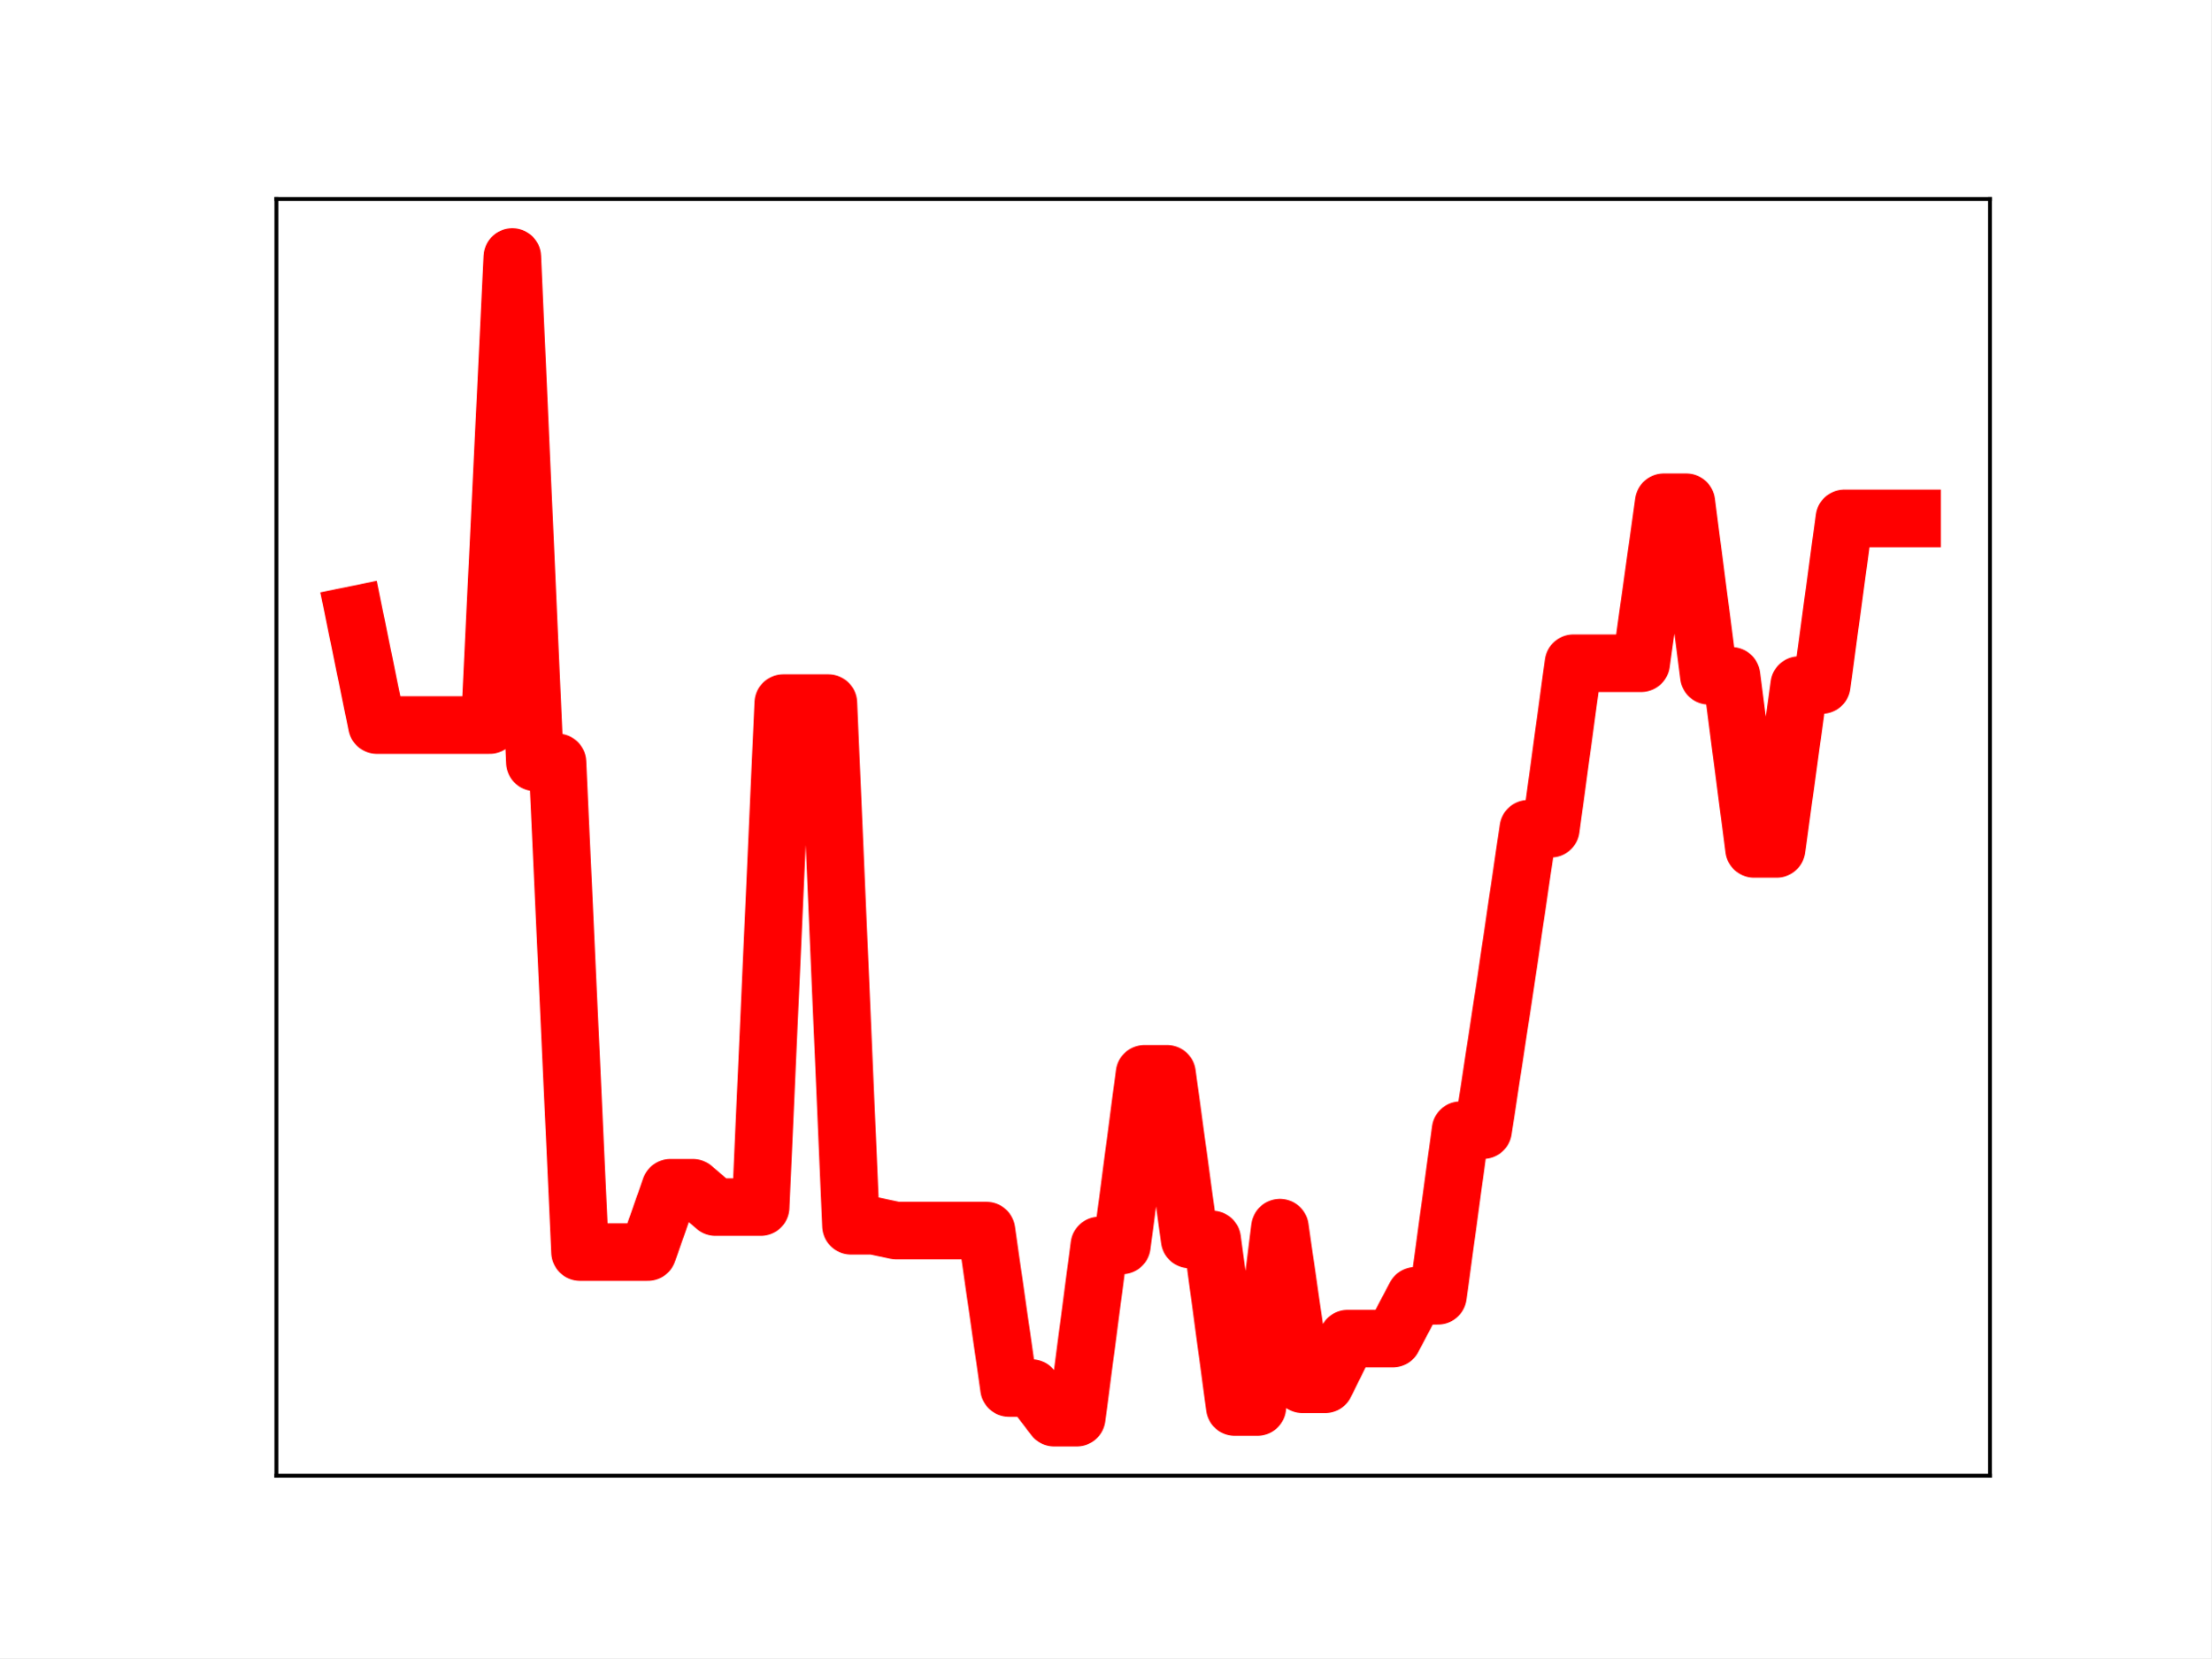
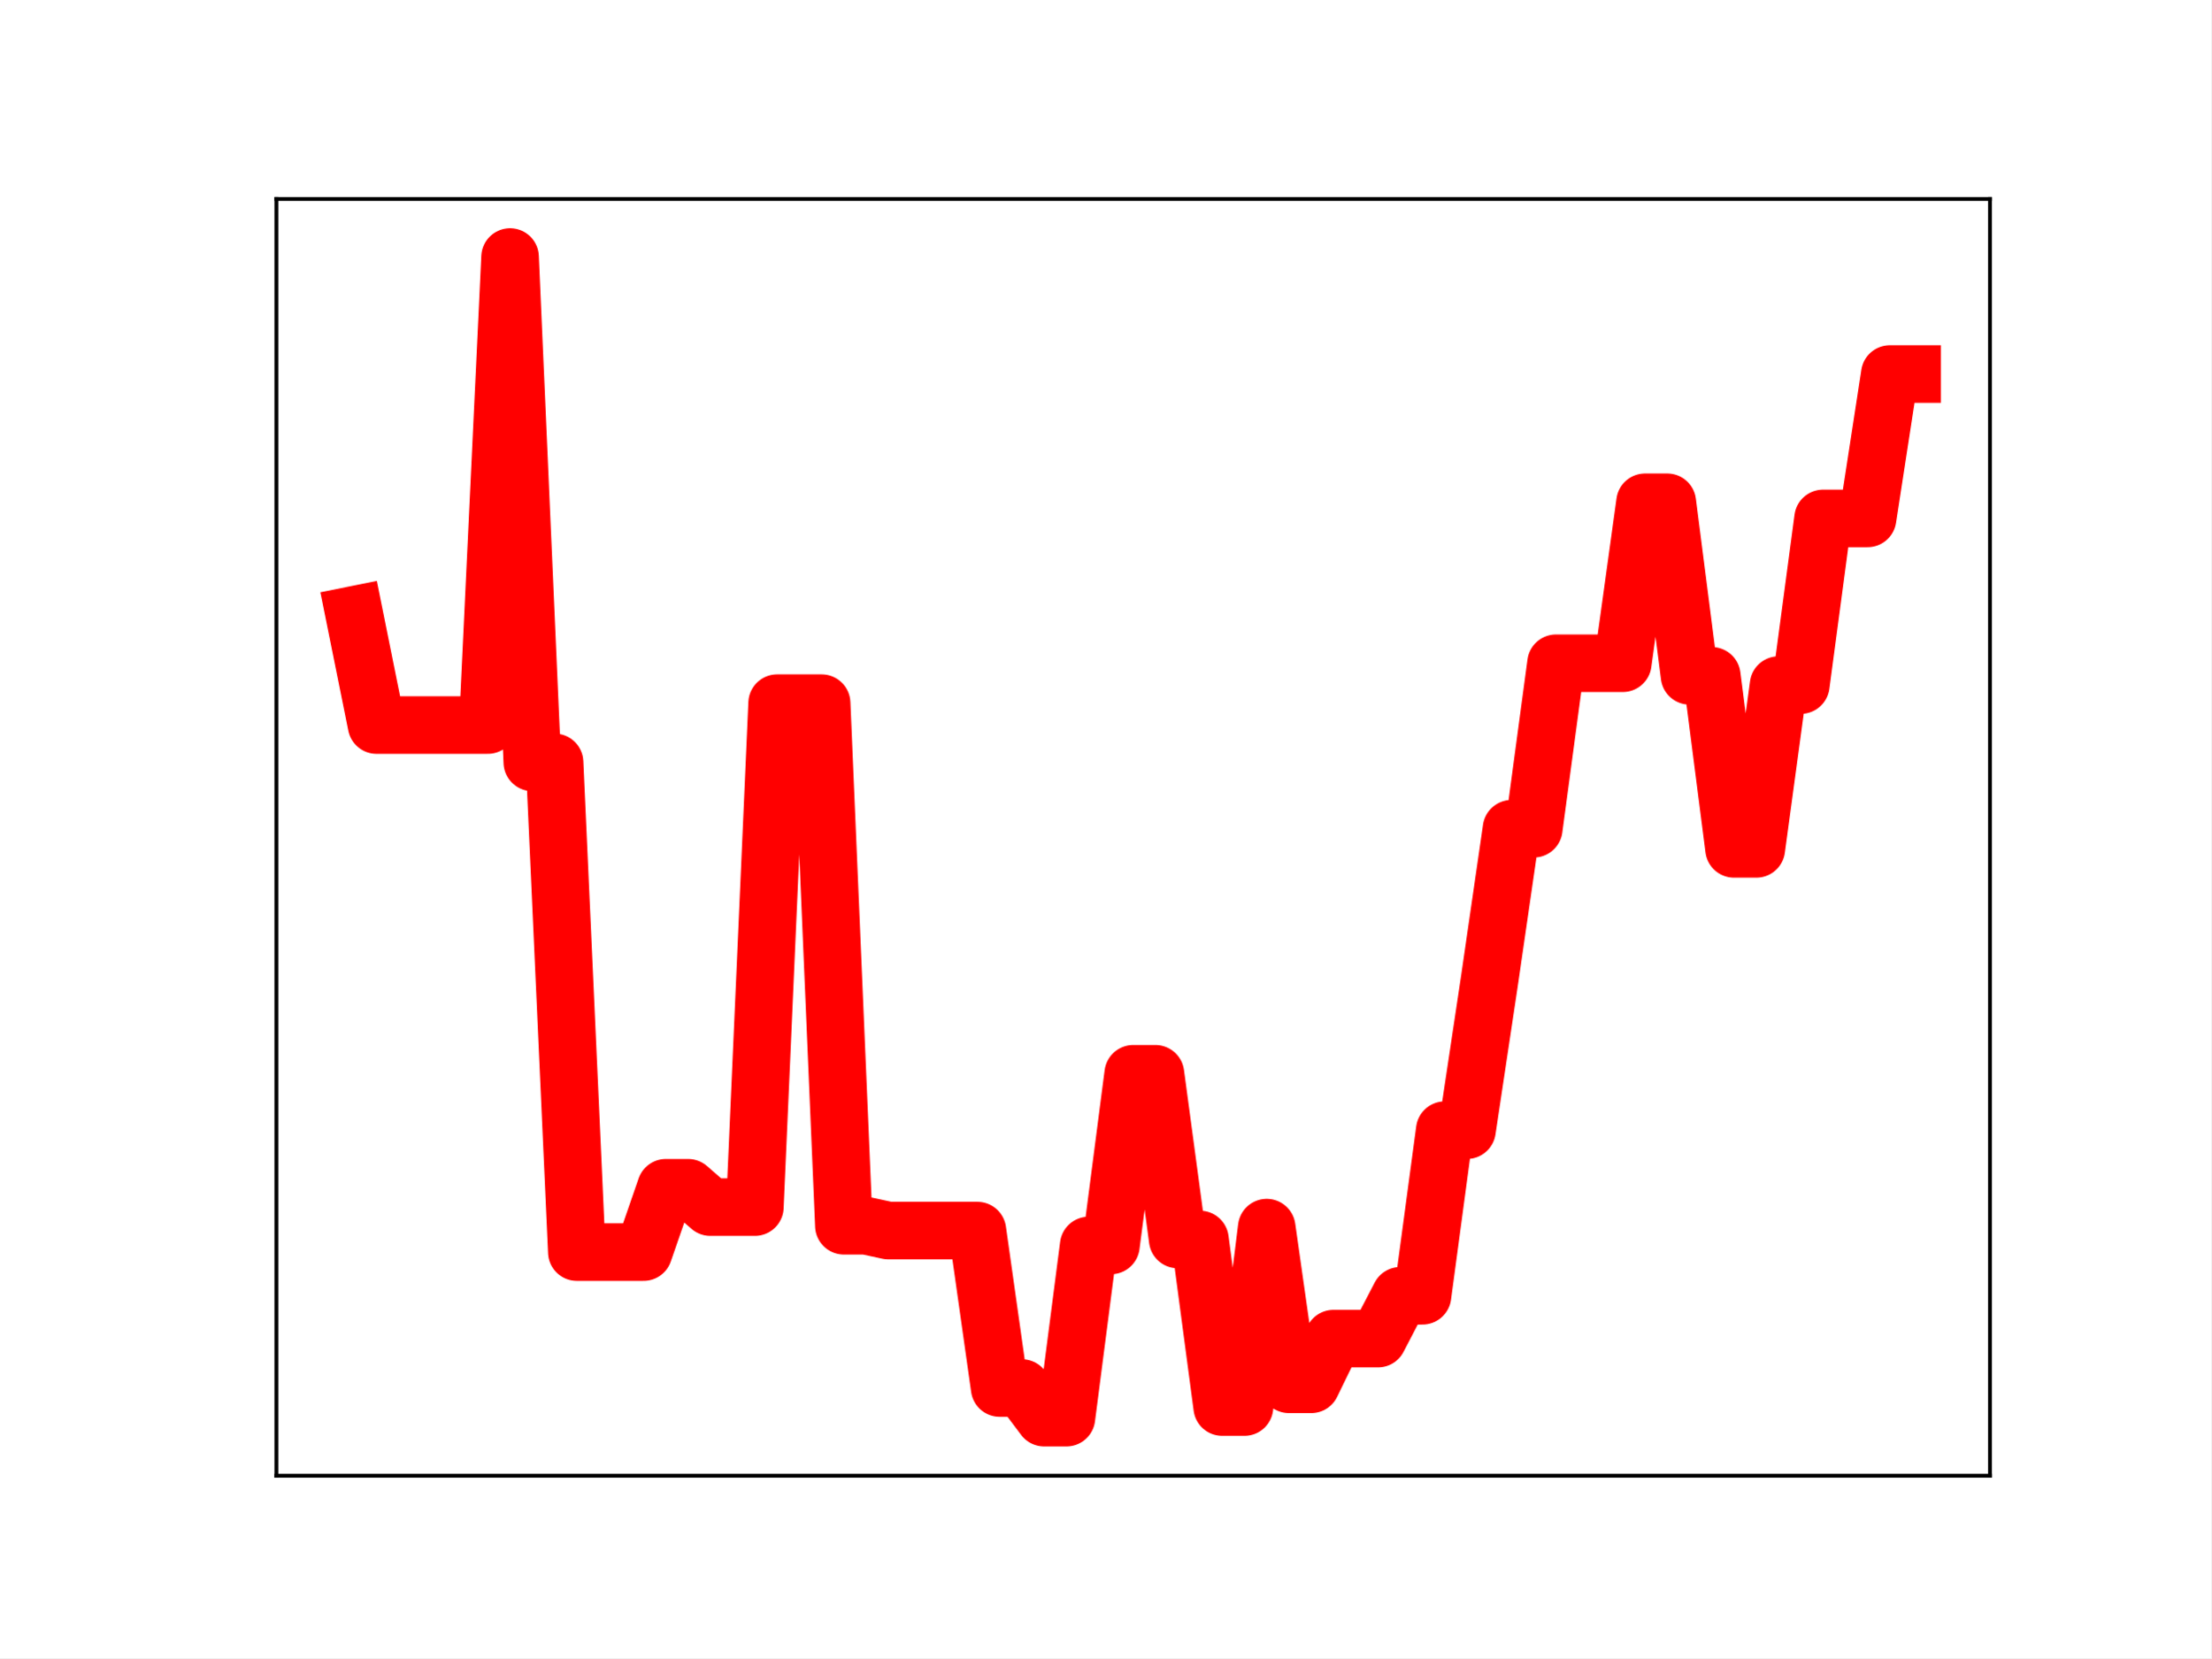
<svg xmlns="http://www.w3.org/2000/svg" xmlns:xlink="http://www.w3.org/1999/xlink" height="345.6pt" version="1.1" viewBox="0 0 460.8 345.6" width="460.8pt">
  <defs>
    <style type="text/css">
*{stroke-linecap:butt;stroke-linejoin:round;}
  </style>
  </defs>
  <g id="figure_1">
    <g id="patch_1">
      <path d="M 0 345.6  L 460.8 345.6  L 460.8 0  L 0 0  z " style="fill:#ffffff;" />
    </g>
    <g id="axes_1">
      <g id="patch_2">
        <path d="M 57.6 307.584  L 414.72 307.584  L 414.72 41.472  L 57.6 41.472  z " style="fill:#ffffff;" />
      </g>
      <g id="line2d_1">
-         <path clip-path="url(#p301f751383)" d="M 73.833 128.141  L 78.538 151.124  L 83.243 151.124  L 87.948 151.124  L 92.653 151.124  L 97.358 151.124  L 102.064 151.124  L 106.769 53.568  L 111.474 158.9  L 116.179 158.9  L 120.884 260.978  L 125.589 260.978  L 130.294 260.978  L 135 260.978  L 139.705 247.566  L 144.41 247.566  L 149.115 251.6  L 153.82 251.6  L 158.525 251.6  L 163.23 146.555  L 167.935 146.555  L 172.641 146.555  L 177.346 255.49  L 182.051 255.49  L 186.756 256.496  L 191.461 256.496  L 196.166 256.496  L 200.871 256.496  L 205.577 256.496  L 210.282 289.312  L 214.987 289.312  L 219.692 295.488  L 224.397 295.488  L 229.102 259.597  L 233.807 259.597  L 238.513 223.813  L 243.218 223.813  L 247.923 258.347  L 252.628 258.347  L 257.333 293.278  L 262.038 293.278  L 266.743 255.878  L 271.449 288.537  L 276.154 288.537  L 280.859 279.011  L 285.564 279.011  L 290.269 279.011  L 294.974 270.083  L 299.679 270.083  L 304.385 235.562  L 309.09 235.562  L 313.795 204.702  L 318.5 172.735  L 323.205 172.735  L 327.91 138.238  L 332.615 138.238  L 337.32 138.238  L 342.026 138.238  L 346.731 104.687  L 351.436 104.687  L 356.141 140.863  L 360.846 140.863  L 365.551 176.937  L 370.256 176.937  L 374.962 142.788  L 379.667 142.788  L 384.372 108.052  L 389.077 108.052  L 393.782 108.052  L 398.487 108.052  " style="fill:none;stroke:#ff0000;stroke-linecap:square;stroke-width:12;" />
+         <path clip-path="url(#p452140d945)" d="M 73.833 128.141  L 78.471 151.124  L 83.109 151.124  L 87.746 151.124  L 92.384 151.124  L 97.022 151.124  L 101.66 151.124  L 106.298 53.568  L 110.936 158.9  L 115.574 158.9  L 120.212 260.978  L 124.85 260.978  L 129.488 260.978  L 134.126 260.978  L 138.764 247.566  L 143.402 247.566  L 148.039 251.6  L 152.677 251.6  L 157.315 251.6  L 161.953 146.555  L 166.591 146.555  L 171.229 146.555  L 175.867 255.49  L 180.505 255.49  L 185.143 256.496  L 189.781 256.496  L 194.419 256.496  L 199.057 256.496  L 203.695 256.496  L 208.332 289.312  L 212.97 289.312  L 217.608 295.488  L 222.246 295.488  L 226.884 259.597  L 231.522 259.597  L 236.16 223.813  L 240.798 223.813  L 245.436 258.347  L 250.074 258.347  L 254.712 293.278  L 259.35 293.278  L 263.988 255.878  L 268.625 288.537  L 273.263 288.537  L 277.901 279.011  L 282.539 279.011  L 287.177 279.011  L 291.815 270.083  L 296.453 270.083  L 301.091 235.562  L 305.729 235.562  L 310.367 204.702  L 315.005 172.735  L 319.643 172.735  L 324.281 138.238  L 328.918 138.238  L 333.556 138.238  L 338.194 138.238  L 342.832 104.687  L 347.47 104.687  L 352.108 140.863  L 356.746 140.863  L 361.384 176.937  L 366.022 176.937  L 370.66 142.788  L 375.298 142.788  L 379.936 108.052  L 384.574 108.052  L 389.211 108.052  L 393.849 77.959  L 398.487 77.959  " style="fill:none;stroke:#ff0000;stroke-linecap:square;stroke-width:12;" />
        <defs>
-           <path d="M 0 3  C 0.796 3 1.559 2.684 2.121 2.121  C 2.684 1.559 3 0.796 3 0  C 3 -0.796 2.684 -1.559 2.121 -2.121  C 1.559 -2.684 0.796 -3 0 -3  C -0.796 -3 -1.559 -2.684 -2.121 -2.121  C -2.684 -1.559 -3 -0.796 -3 0  C -3 0.796 -2.684 1.559 -2.121 2.121  C -1.559 2.684 -0.796 3 0 3  z " id="m99643ace39" style="stroke:#ff0000;" />
+           <path d="M 0 3  C 0.796 3 1.559 2.684 2.121 2.121  C 2.684 1.559 3 0.796 3 0  C 3 -0.796 2.684 -1.559 2.121 -2.121  C 1.559 -2.684 0.796 -3 0 -3  C -0.796 -3 -1.559 -2.684 -2.121 -2.121  C -2.684 -1.559 -3 -0.796 -3 0  C -3 0.796 -2.684 1.559 -2.121 2.121  C -1.559 2.684 -0.796 3 0 3  z " id="ma04c022743" style="stroke:#ff0000;" />
        </defs>
-         <g clip-path="url(#p301f751383)">
-           <use style="fill:#ff0000;stroke:#ff0000;" x="73.833" xlink:href="#m99643ace39" y="128.141" />
-           <use style="fill:#ff0000;stroke:#ff0000;" x="78.538" xlink:href="#m99643ace39" y="151.124" />
-           <use style="fill:#ff0000;stroke:#ff0000;" x="83.243" xlink:href="#m99643ace39" y="151.124" />
-           <use style="fill:#ff0000;stroke:#ff0000;" x="87.948" xlink:href="#m99643ace39" y="151.124" />
-           <use style="fill:#ff0000;stroke:#ff0000;" x="92.653" xlink:href="#m99643ace39" y="151.124" />
-           <use style="fill:#ff0000;stroke:#ff0000;" x="97.358" xlink:href="#m99643ace39" y="151.124" />
-           <use style="fill:#ff0000;stroke:#ff0000;" x="102.064" xlink:href="#m99643ace39" y="151.124" />
-           <use style="fill:#ff0000;stroke:#ff0000;" x="106.769" xlink:href="#m99643ace39" y="53.568" />
-           <use style="fill:#ff0000;stroke:#ff0000;" x="111.474" xlink:href="#m99643ace39" y="158.9" />
-           <use style="fill:#ff0000;stroke:#ff0000;" x="116.179" xlink:href="#m99643ace39" y="158.9" />
-           <use style="fill:#ff0000;stroke:#ff0000;" x="120.884" xlink:href="#m99643ace39" y="260.978" />
-           <use style="fill:#ff0000;stroke:#ff0000;" x="125.589" xlink:href="#m99643ace39" y="260.978" />
-           <use style="fill:#ff0000;stroke:#ff0000;" x="130.294" xlink:href="#m99643ace39" y="260.978" />
-           <use style="fill:#ff0000;stroke:#ff0000;" x="135" xlink:href="#m99643ace39" y="260.978" />
-           <use style="fill:#ff0000;stroke:#ff0000;" x="139.705" xlink:href="#m99643ace39" y="247.566" />
-           <use style="fill:#ff0000;stroke:#ff0000;" x="144.41" xlink:href="#m99643ace39" y="247.566" />
-           <use style="fill:#ff0000;stroke:#ff0000;" x="149.115" xlink:href="#m99643ace39" y="251.6" />
-           <use style="fill:#ff0000;stroke:#ff0000;" x="153.82" xlink:href="#m99643ace39" y="251.6" />
-           <use style="fill:#ff0000;stroke:#ff0000;" x="158.525" xlink:href="#m99643ace39" y="251.6" />
-           <use style="fill:#ff0000;stroke:#ff0000;" x="163.23" xlink:href="#m99643ace39" y="146.555" />
-           <use style="fill:#ff0000;stroke:#ff0000;" x="167.935" xlink:href="#m99643ace39" y="146.555" />
-           <use style="fill:#ff0000;stroke:#ff0000;" x="172.641" xlink:href="#m99643ace39" y="146.555" />
-           <use style="fill:#ff0000;stroke:#ff0000;" x="177.346" xlink:href="#m99643ace39" y="255.49" />
-           <use style="fill:#ff0000;stroke:#ff0000;" x="182.051" xlink:href="#m99643ace39" y="255.49" />
-           <use style="fill:#ff0000;stroke:#ff0000;" x="186.756" xlink:href="#m99643ace39" y="256.496" />
-           <use style="fill:#ff0000;stroke:#ff0000;" x="191.461" xlink:href="#m99643ace39" y="256.496" />
-           <use style="fill:#ff0000;stroke:#ff0000;" x="196.166" xlink:href="#m99643ace39" y="256.496" />
-           <use style="fill:#ff0000;stroke:#ff0000;" x="200.871" xlink:href="#m99643ace39" y="256.496" />
-           <use style="fill:#ff0000;stroke:#ff0000;" x="205.577" xlink:href="#m99643ace39" y="256.496" />
-           <use style="fill:#ff0000;stroke:#ff0000;" x="210.282" xlink:href="#m99643ace39" y="289.312" />
-           <use style="fill:#ff0000;stroke:#ff0000;" x="214.987" xlink:href="#m99643ace39" y="289.312" />
-           <use style="fill:#ff0000;stroke:#ff0000;" x="219.692" xlink:href="#m99643ace39" y="295.488" />
-           <use style="fill:#ff0000;stroke:#ff0000;" x="224.397" xlink:href="#m99643ace39" y="295.488" />
-           <use style="fill:#ff0000;stroke:#ff0000;" x="229.102" xlink:href="#m99643ace39" y="259.597" />
-           <use style="fill:#ff0000;stroke:#ff0000;" x="233.807" xlink:href="#m99643ace39" y="259.597" />
-           <use style="fill:#ff0000;stroke:#ff0000;" x="238.513" xlink:href="#m99643ace39" y="223.813" />
-           <use style="fill:#ff0000;stroke:#ff0000;" x="243.218" xlink:href="#m99643ace39" y="223.813" />
-           <use style="fill:#ff0000;stroke:#ff0000;" x="247.923" xlink:href="#m99643ace39" y="258.347" />
-           <use style="fill:#ff0000;stroke:#ff0000;" x="252.628" xlink:href="#m99643ace39" y="258.347" />
-           <use style="fill:#ff0000;stroke:#ff0000;" x="257.333" xlink:href="#m99643ace39" y="293.278" />
-           <use style="fill:#ff0000;stroke:#ff0000;" x="262.038" xlink:href="#m99643ace39" y="293.278" />
-           <use style="fill:#ff0000;stroke:#ff0000;" x="266.743" xlink:href="#m99643ace39" y="255.878" />
-           <use style="fill:#ff0000;stroke:#ff0000;" x="271.449" xlink:href="#m99643ace39" y="288.537" />
-           <use style="fill:#ff0000;stroke:#ff0000;" x="276.154" xlink:href="#m99643ace39" y="288.537" />
-           <use style="fill:#ff0000;stroke:#ff0000;" x="280.859" xlink:href="#m99643ace39" y="279.011" />
-           <use style="fill:#ff0000;stroke:#ff0000;" x="285.564" xlink:href="#m99643ace39" y="279.011" />
-           <use style="fill:#ff0000;stroke:#ff0000;" x="290.269" xlink:href="#m99643ace39" y="279.011" />
-           <use style="fill:#ff0000;stroke:#ff0000;" x="294.974" xlink:href="#m99643ace39" y="270.083" />
-           <use style="fill:#ff0000;stroke:#ff0000;" x="299.679" xlink:href="#m99643ace39" y="270.083" />
-           <use style="fill:#ff0000;stroke:#ff0000;" x="304.385" xlink:href="#m99643ace39" y="235.562" />
-           <use style="fill:#ff0000;stroke:#ff0000;" x="309.09" xlink:href="#m99643ace39" y="235.562" />
-           <use style="fill:#ff0000;stroke:#ff0000;" x="313.795" xlink:href="#m99643ace39" y="204.702" />
-           <use style="fill:#ff0000;stroke:#ff0000;" x="318.5" xlink:href="#m99643ace39" y="172.735" />
-           <use style="fill:#ff0000;stroke:#ff0000;" x="323.205" xlink:href="#m99643ace39" y="172.735" />
-           <use style="fill:#ff0000;stroke:#ff0000;" x="327.91" xlink:href="#m99643ace39" y="138.238" />
-           <use style="fill:#ff0000;stroke:#ff0000;" x="332.615" xlink:href="#m99643ace39" y="138.238" />
-           <use style="fill:#ff0000;stroke:#ff0000;" x="337.32" xlink:href="#m99643ace39" y="138.238" />
-           <use style="fill:#ff0000;stroke:#ff0000;" x="342.026" xlink:href="#m99643ace39" y="138.238" />
-           <use style="fill:#ff0000;stroke:#ff0000;" x="346.731" xlink:href="#m99643ace39" y="104.687" />
-           <use style="fill:#ff0000;stroke:#ff0000;" x="351.436" xlink:href="#m99643ace39" y="104.687" />
-           <use style="fill:#ff0000;stroke:#ff0000;" x="356.141" xlink:href="#m99643ace39" y="140.863" />
-           <use style="fill:#ff0000;stroke:#ff0000;" x="360.846" xlink:href="#m99643ace39" y="140.863" />
-           <use style="fill:#ff0000;stroke:#ff0000;" x="365.551" xlink:href="#m99643ace39" y="176.937" />
-           <use style="fill:#ff0000;stroke:#ff0000;" x="370.256" xlink:href="#m99643ace39" y="176.937" />
-           <use style="fill:#ff0000;stroke:#ff0000;" x="374.962" xlink:href="#m99643ace39" y="142.788" />
-           <use style="fill:#ff0000;stroke:#ff0000;" x="379.667" xlink:href="#m99643ace39" y="142.788" />
-           <use style="fill:#ff0000;stroke:#ff0000;" x="384.372" xlink:href="#m99643ace39" y="108.052" />
-           <use style="fill:#ff0000;stroke:#ff0000;" x="389.077" xlink:href="#m99643ace39" y="108.052" />
-           <use style="fill:#ff0000;stroke:#ff0000;" x="393.782" xlink:href="#m99643ace39" y="108.052" />
-           <use style="fill:#ff0000;stroke:#ff0000;" x="398.487" xlink:href="#m99643ace39" y="108.052" />
+         <g clip-path="url(#p452140d945)">
+           <use style="fill:#ff0000;stroke:#ff0000;" x="73.833" xlink:href="#ma04c022743" y="128.141" />
+           <use style="fill:#ff0000;stroke:#ff0000;" x="78.471" xlink:href="#ma04c022743" y="151.124" />
+           <use style="fill:#ff0000;stroke:#ff0000;" x="83.109" xlink:href="#ma04c022743" y="151.124" />
+           <use style="fill:#ff0000;stroke:#ff0000;" x="87.746" xlink:href="#ma04c022743" y="151.124" />
+           <use style="fill:#ff0000;stroke:#ff0000;" x="92.384" xlink:href="#ma04c022743" y="151.124" />
+           <use style="fill:#ff0000;stroke:#ff0000;" x="97.022" xlink:href="#ma04c022743" y="151.124" />
+           <use style="fill:#ff0000;stroke:#ff0000;" x="101.66" xlink:href="#ma04c022743" y="151.124" />
+           <use style="fill:#ff0000;stroke:#ff0000;" x="106.298" xlink:href="#ma04c022743" y="53.568" />
+           <use style="fill:#ff0000;stroke:#ff0000;" x="110.936" xlink:href="#ma04c022743" y="158.9" />
+           <use style="fill:#ff0000;stroke:#ff0000;" x="115.574" xlink:href="#ma04c022743" y="158.9" />
+           <use style="fill:#ff0000;stroke:#ff0000;" x="120.212" xlink:href="#ma04c022743" y="260.978" />
+           <use style="fill:#ff0000;stroke:#ff0000;" x="124.85" xlink:href="#ma04c022743" y="260.978" />
+           <use style="fill:#ff0000;stroke:#ff0000;" x="129.488" xlink:href="#ma04c022743" y="260.978" />
+           <use style="fill:#ff0000;stroke:#ff0000;" x="134.126" xlink:href="#ma04c022743" y="260.978" />
+           <use style="fill:#ff0000;stroke:#ff0000;" x="138.764" xlink:href="#ma04c022743" y="247.566" />
+           <use style="fill:#ff0000;stroke:#ff0000;" x="143.402" xlink:href="#ma04c022743" y="247.566" />
+           <use style="fill:#ff0000;stroke:#ff0000;" x="148.039" xlink:href="#ma04c022743" y="251.6" />
+           <use style="fill:#ff0000;stroke:#ff0000;" x="152.677" xlink:href="#ma04c022743" y="251.6" />
+           <use style="fill:#ff0000;stroke:#ff0000;" x="157.315" xlink:href="#ma04c022743" y="251.6" />
+           <use style="fill:#ff0000;stroke:#ff0000;" x="161.953" xlink:href="#ma04c022743" y="146.555" />
+           <use style="fill:#ff0000;stroke:#ff0000;" x="166.591" xlink:href="#ma04c022743" y="146.555" />
+           <use style="fill:#ff0000;stroke:#ff0000;" x="171.229" xlink:href="#ma04c022743" y="146.555" />
+           <use style="fill:#ff0000;stroke:#ff0000;" x="175.867" xlink:href="#ma04c022743" y="255.49" />
+           <use style="fill:#ff0000;stroke:#ff0000;" x="180.505" xlink:href="#ma04c022743" y="255.49" />
+           <use style="fill:#ff0000;stroke:#ff0000;" x="185.143" xlink:href="#ma04c022743" y="256.496" />
+           <use style="fill:#ff0000;stroke:#ff0000;" x="189.781" xlink:href="#ma04c022743" y="256.496" />
+           <use style="fill:#ff0000;stroke:#ff0000;" x="194.419" xlink:href="#ma04c022743" y="256.496" />
+           <use style="fill:#ff0000;stroke:#ff0000;" x="199.057" xlink:href="#ma04c022743" y="256.496" />
+           <use style="fill:#ff0000;stroke:#ff0000;" x="203.695" xlink:href="#ma04c022743" y="256.496" />
+           <use style="fill:#ff0000;stroke:#ff0000;" x="208.332" xlink:href="#ma04c022743" y="289.312" />
+           <use style="fill:#ff0000;stroke:#ff0000;" x="212.97" xlink:href="#ma04c022743" y="289.312" />
+           <use style="fill:#ff0000;stroke:#ff0000;" x="217.608" xlink:href="#ma04c022743" y="295.488" />
+           <use style="fill:#ff0000;stroke:#ff0000;" x="222.246" xlink:href="#ma04c022743" y="295.488" />
+           <use style="fill:#ff0000;stroke:#ff0000;" x="226.884" xlink:href="#ma04c022743" y="259.597" />
+           <use style="fill:#ff0000;stroke:#ff0000;" x="231.522" xlink:href="#ma04c022743" y="259.597" />
+           <use style="fill:#ff0000;stroke:#ff0000;" x="236.16" xlink:href="#ma04c022743" y="223.813" />
+           <use style="fill:#ff0000;stroke:#ff0000;" x="240.798" xlink:href="#ma04c022743" y="223.813" />
+           <use style="fill:#ff0000;stroke:#ff0000;" x="245.436" xlink:href="#ma04c022743" y="258.347" />
+           <use style="fill:#ff0000;stroke:#ff0000;" x="250.074" xlink:href="#ma04c022743" y="258.347" />
+           <use style="fill:#ff0000;stroke:#ff0000;" x="254.712" xlink:href="#ma04c022743" y="293.278" />
+           <use style="fill:#ff0000;stroke:#ff0000;" x="259.35" xlink:href="#ma04c022743" y="293.278" />
+           <use style="fill:#ff0000;stroke:#ff0000;" x="263.988" xlink:href="#ma04c022743" y="255.878" />
+           <use style="fill:#ff0000;stroke:#ff0000;" x="268.625" xlink:href="#ma04c022743" y="288.537" />
+           <use style="fill:#ff0000;stroke:#ff0000;" x="273.263" xlink:href="#ma04c022743" y="288.537" />
+           <use style="fill:#ff0000;stroke:#ff0000;" x="277.901" xlink:href="#ma04c022743" y="279.011" />
+           <use style="fill:#ff0000;stroke:#ff0000;" x="282.539" xlink:href="#ma04c022743" y="279.011" />
+           <use style="fill:#ff0000;stroke:#ff0000;" x="287.177" xlink:href="#ma04c022743" y="279.011" />
+           <use style="fill:#ff0000;stroke:#ff0000;" x="291.815" xlink:href="#ma04c022743" y="270.083" />
+           <use style="fill:#ff0000;stroke:#ff0000;" x="296.453" xlink:href="#ma04c022743" y="270.083" />
+           <use style="fill:#ff0000;stroke:#ff0000;" x="301.091" xlink:href="#ma04c022743" y="235.562" />
+           <use style="fill:#ff0000;stroke:#ff0000;" x="305.729" xlink:href="#ma04c022743" y="235.562" />
+           <use style="fill:#ff0000;stroke:#ff0000;" x="310.367" xlink:href="#ma04c022743" y="204.702" />
+           <use style="fill:#ff0000;stroke:#ff0000;" x="315.005" xlink:href="#ma04c022743" y="172.735" />
+           <use style="fill:#ff0000;stroke:#ff0000;" x="319.643" xlink:href="#ma04c022743" y="172.735" />
+           <use style="fill:#ff0000;stroke:#ff0000;" x="324.281" xlink:href="#ma04c022743" y="138.238" />
+           <use style="fill:#ff0000;stroke:#ff0000;" x="328.918" xlink:href="#ma04c022743" y="138.238" />
+           <use style="fill:#ff0000;stroke:#ff0000;" x="333.556" xlink:href="#ma04c022743" y="138.238" />
+           <use style="fill:#ff0000;stroke:#ff0000;" x="338.194" xlink:href="#ma04c022743" y="138.238" />
+           <use style="fill:#ff0000;stroke:#ff0000;" x="342.832" xlink:href="#ma04c022743" y="104.687" />
+           <use style="fill:#ff0000;stroke:#ff0000;" x="347.47" xlink:href="#ma04c022743" y="104.687" />
+           <use style="fill:#ff0000;stroke:#ff0000;" x="352.108" xlink:href="#ma04c022743" y="140.863" />
+           <use style="fill:#ff0000;stroke:#ff0000;" x="356.746" xlink:href="#ma04c022743" y="140.863" />
+           <use style="fill:#ff0000;stroke:#ff0000;" x="361.384" xlink:href="#ma04c022743" y="176.937" />
+           <use style="fill:#ff0000;stroke:#ff0000;" x="366.022" xlink:href="#ma04c022743" y="176.937" />
+           <use style="fill:#ff0000;stroke:#ff0000;" x="370.66" xlink:href="#ma04c022743" y="142.788" />
+           <use style="fill:#ff0000;stroke:#ff0000;" x="375.298" xlink:href="#ma04c022743" y="142.788" />
+           <use style="fill:#ff0000;stroke:#ff0000;" x="379.936" xlink:href="#ma04c022743" y="108.052" />
+           <use style="fill:#ff0000;stroke:#ff0000;" x="384.574" xlink:href="#ma04c022743" y="108.052" />
+           <use style="fill:#ff0000;stroke:#ff0000;" x="389.211" xlink:href="#ma04c022743" y="108.052" />
+           <use style="fill:#ff0000;stroke:#ff0000;" x="393.849" xlink:href="#ma04c022743" y="77.959" />
+           <use style="fill:#ff0000;stroke:#ff0000;" x="398.487" xlink:href="#ma04c022743" y="77.959" />
        </g>
      </g>
      <g id="patch_3">
        <path d="M 57.6 307.584  L 57.6 41.472  " style="fill:none;stroke:#000000;stroke-linecap:square;stroke-linejoin:miter;stroke-width:0.8;" />
      </g>
      <g id="patch_4">
        <path d="M 414.72 307.584  L 414.72 41.472  " style="fill:none;stroke:#000000;stroke-linecap:square;stroke-linejoin:miter;stroke-width:0.8;" />
      </g>
      <g id="patch_5">
        <path d="M 57.6 307.584  L 414.72 307.584  " style="fill:none;stroke:#000000;stroke-linecap:square;stroke-linejoin:miter;stroke-width:0.8;" />
      </g>
      <g id="patch_6">
        <path d="M 57.6 41.472  L 414.72 41.472  " style="fill:none;stroke:#000000;stroke-linecap:square;stroke-linejoin:miter;stroke-width:0.8;" />
      </g>
    </g>
  </g>
  <defs>
-     <clipPath id="p301f751383">
+     <clipPath id="p452140d945">
      <rect height="266.112" width="357.12" x="57.6" y="41.472" />
    </clipPath>
  </defs>
</svg>
